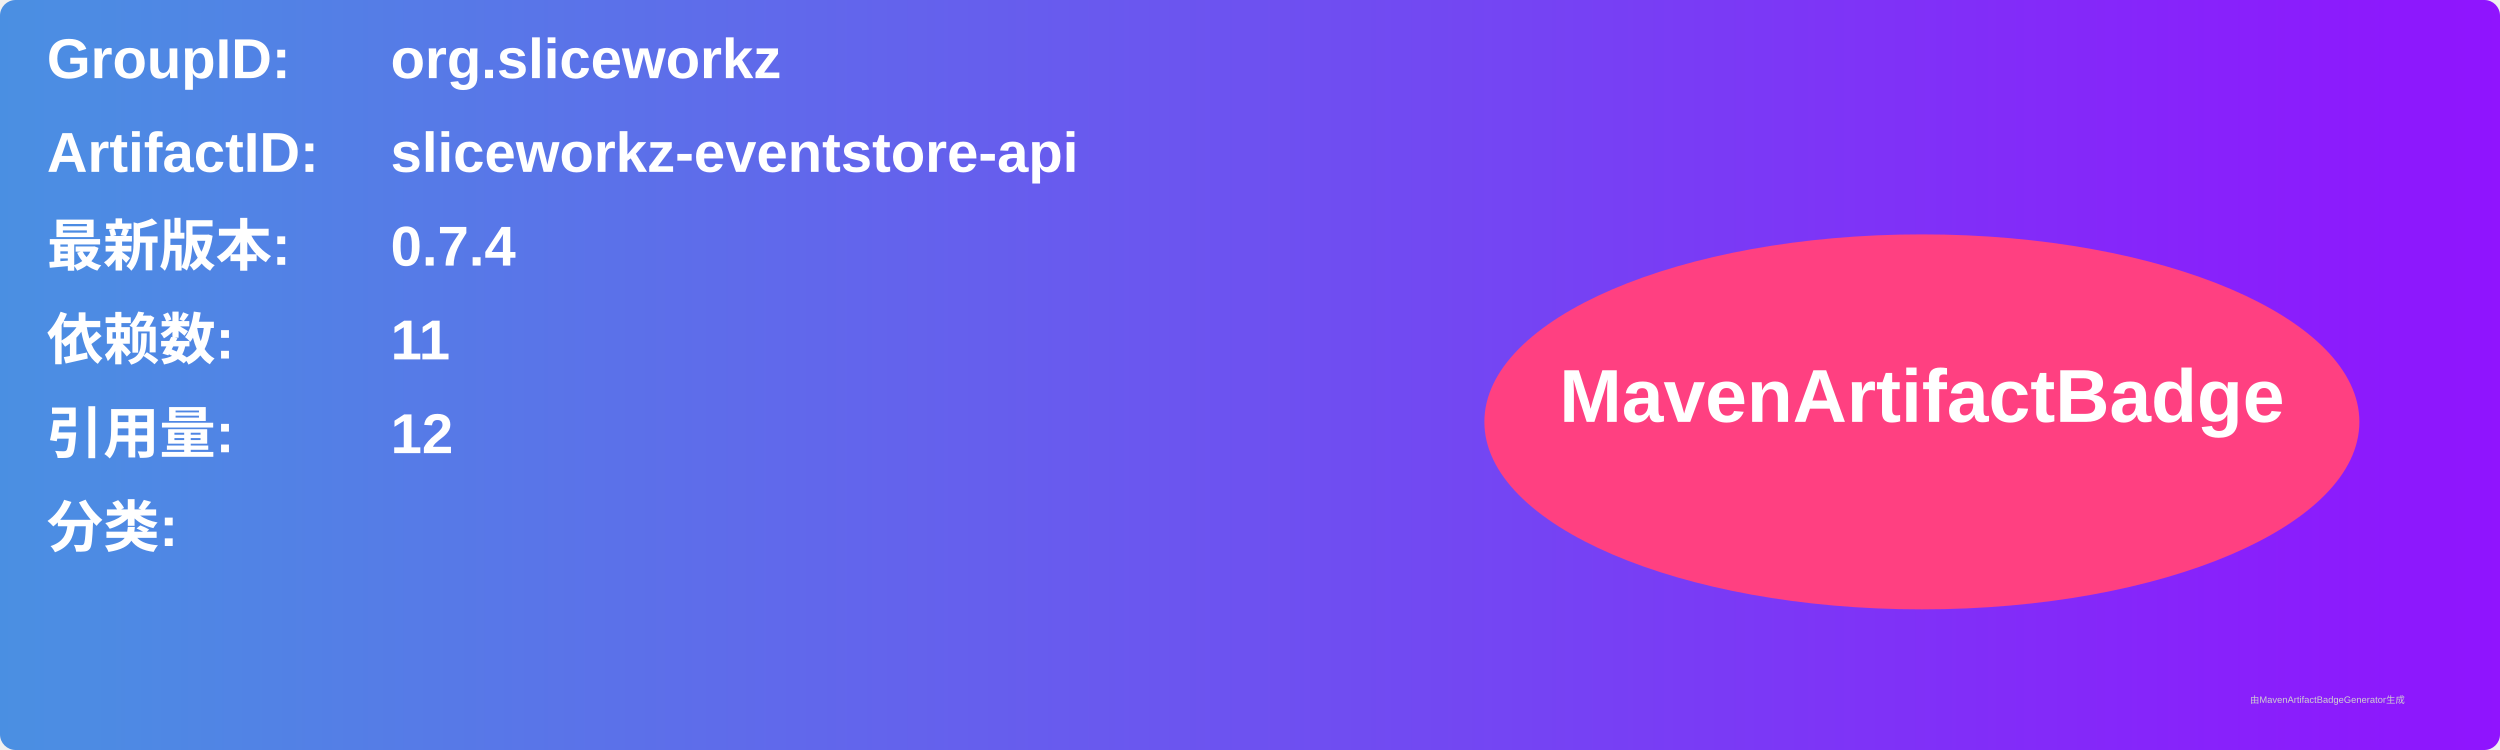
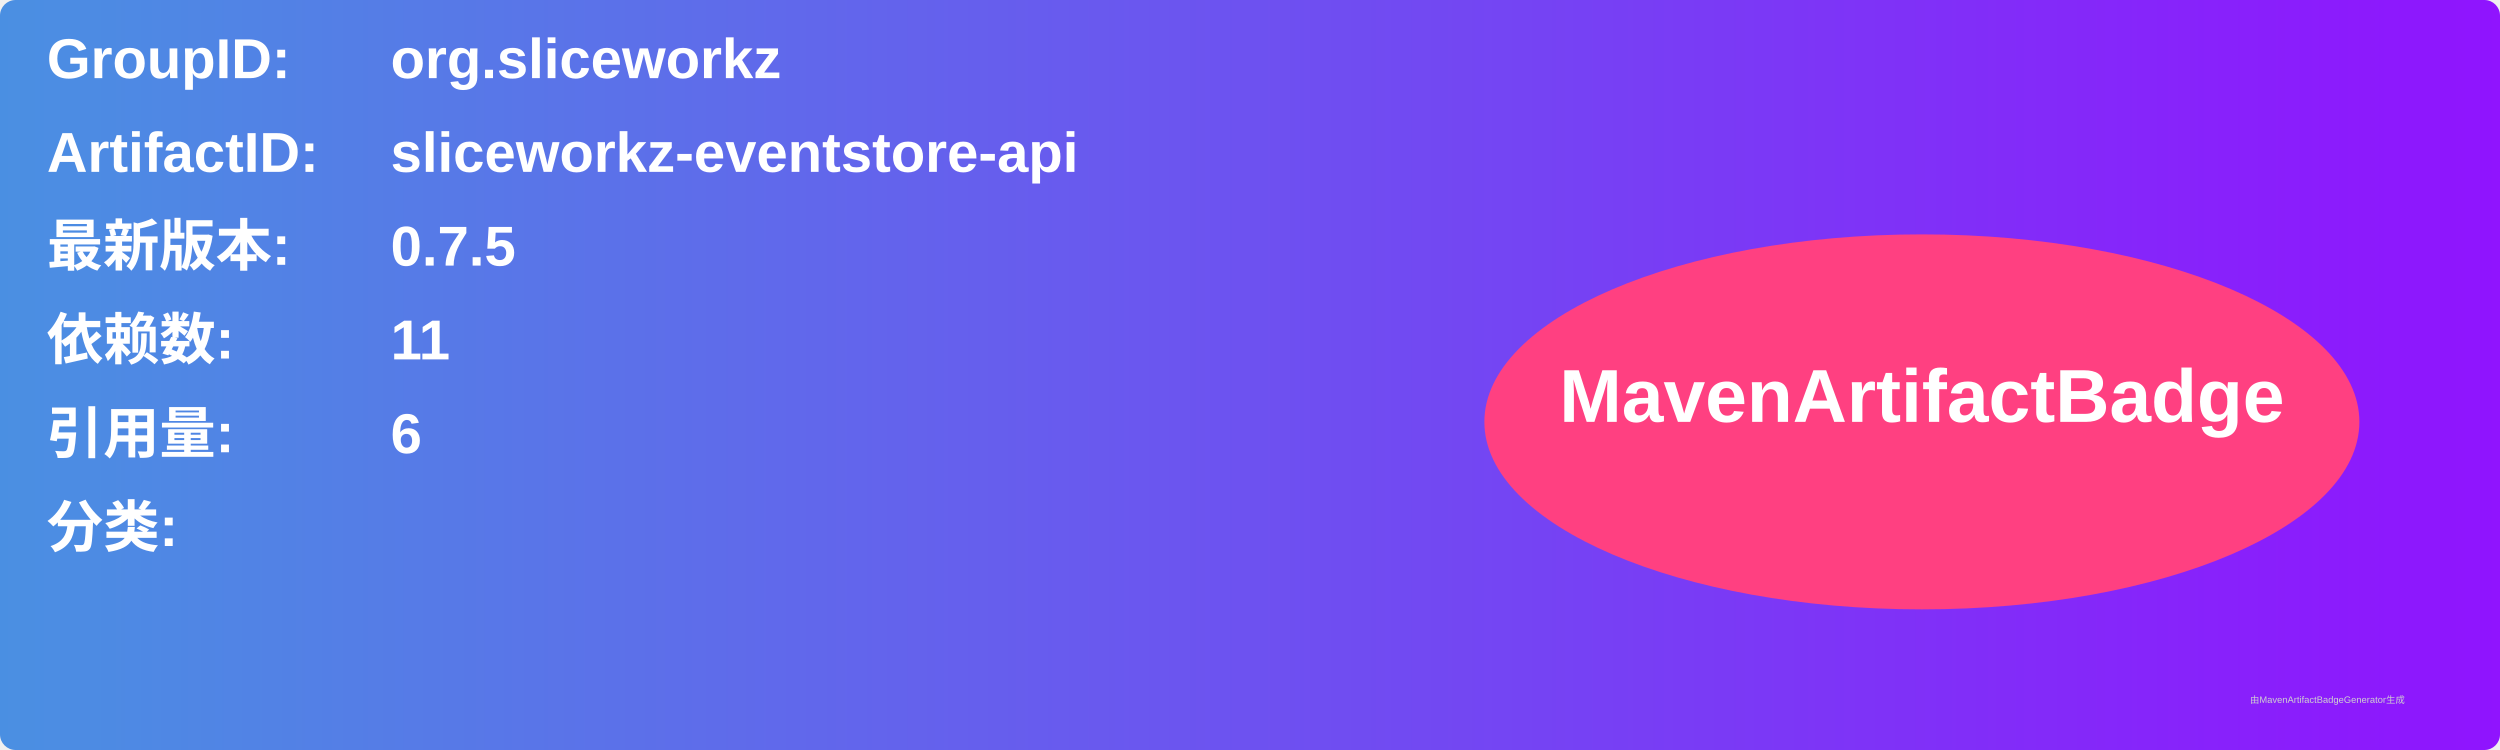
<svg xmlns="http://www.w3.org/2000/svg" width="800" height="240" viewBox="0 0 800 240">
  <linearGradient id="grad" x1="0%" y1="0%" x2="100%" y2="0%">
    <stop offset="0%" stop-color="#4a90e2" />
    <stop offset="100%" stop-color="#9013fe" />
  </linearGradient>
  <rect width="100%" height="100%" rx="5" ry="5" fill="url(#grad)" />
  <g transform="translate(15, 15)">
    <text x="0" y="10" font-family="Arial" font-size="18" fill="white" font-weight="bold" width="260">GroupID:</text>
    <text x="110" y="10" font-family="Arial" font-size="18" fill="white" font-weight="bold" width="460">org.sliceworkz</text>
    <text x="0" y="40" font-family="Arial" font-size="18" fill="white" font-weight="bold" width="260">ArtifactID:</text>
    <text x="110" y="40" font-family="Arial" font-size="18" fill="white" font-weight="bold" width="460">sliceworkz-eventstore-api</text>
    <text x="0" y="70" font-family="Arial" font-size="18" fill="white" font-weight="bold">最新版本:</text>
    <text x="110" y="70" font-family="Arial" font-size="18" fill="white" font-weight="bold">
-       <tspan font-weight="bold">0.7.4</tspan>
+       <tspan font-weight="bold">0.7.5</tspan>
    </text>
    <text x="0" y="100" font-family="Arial" font-size="18" fill="white" font-weight="bold">依赖数: </text>
    <text x="110" y="100" font-family="Arial" font-size="18" fill="white">
      <tspan font-weight="bold">11</tspan>
    </text>
    <text x="0" y="130" font-family="Arial" font-size="18" fill="white" font-weight="bold">引用量: </text>
    <text x="110" y="130" font-family="Arial" font-size="18" fill="white">
-       <tspan font-weight="bold">12</tspan>
+       <tspan font-weight="bold">6</tspan>
    </text>
    <text x="0" y="160" font-family="Arial" font-size="18" fill="white" font-weight="bold">分类:</text>
    <text x="10" y="190" font-family="Arial" font-size="10" fill="white">
      <tspan font-weight="bold" />
    </text>
    <ellipse cx="600" cy="120" rx="140" ry="60" fill="#ff4081" />
    <text x="600" y="120" text-anchor="middle" font-family="Arial" font-size="24" fill="white" font-weight="bold">MavenArtifactBadge</text>
  </g>
  <text x="720" y="225" font-family="Arial" font-size="3" fill="#d0d0d0">由MavenArtifactBadgeGenerator生成</text>
</svg>
